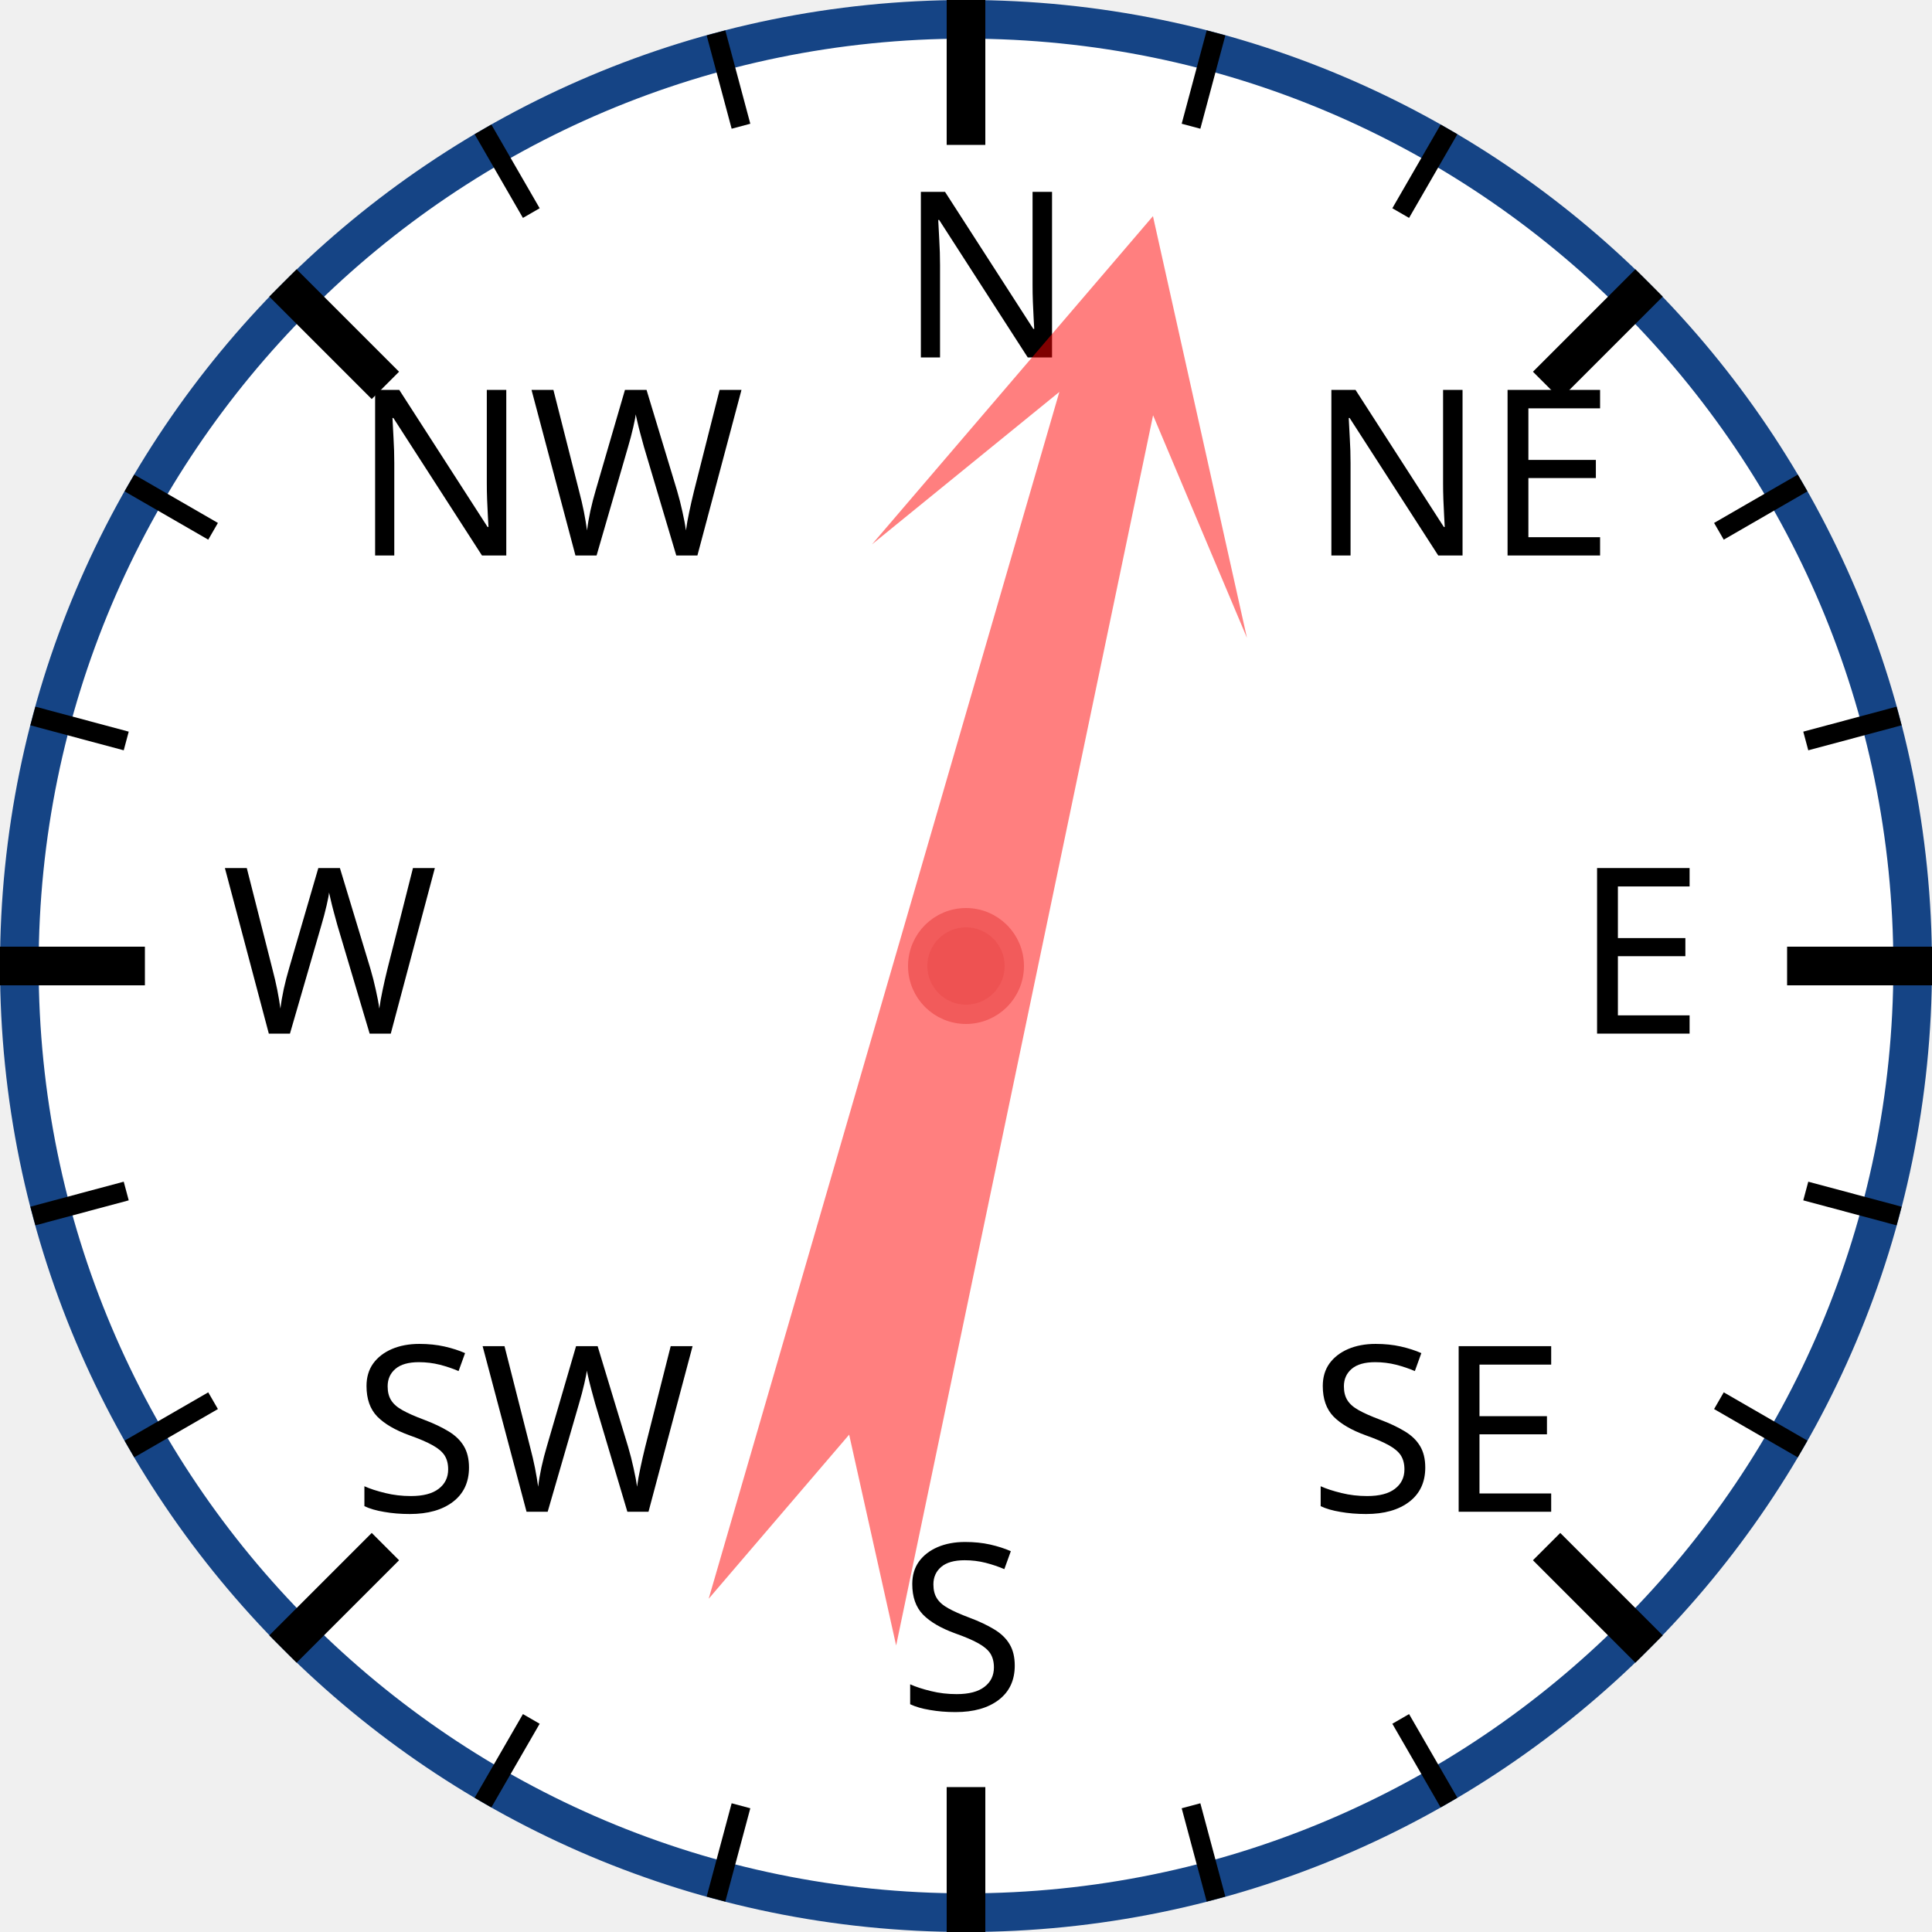
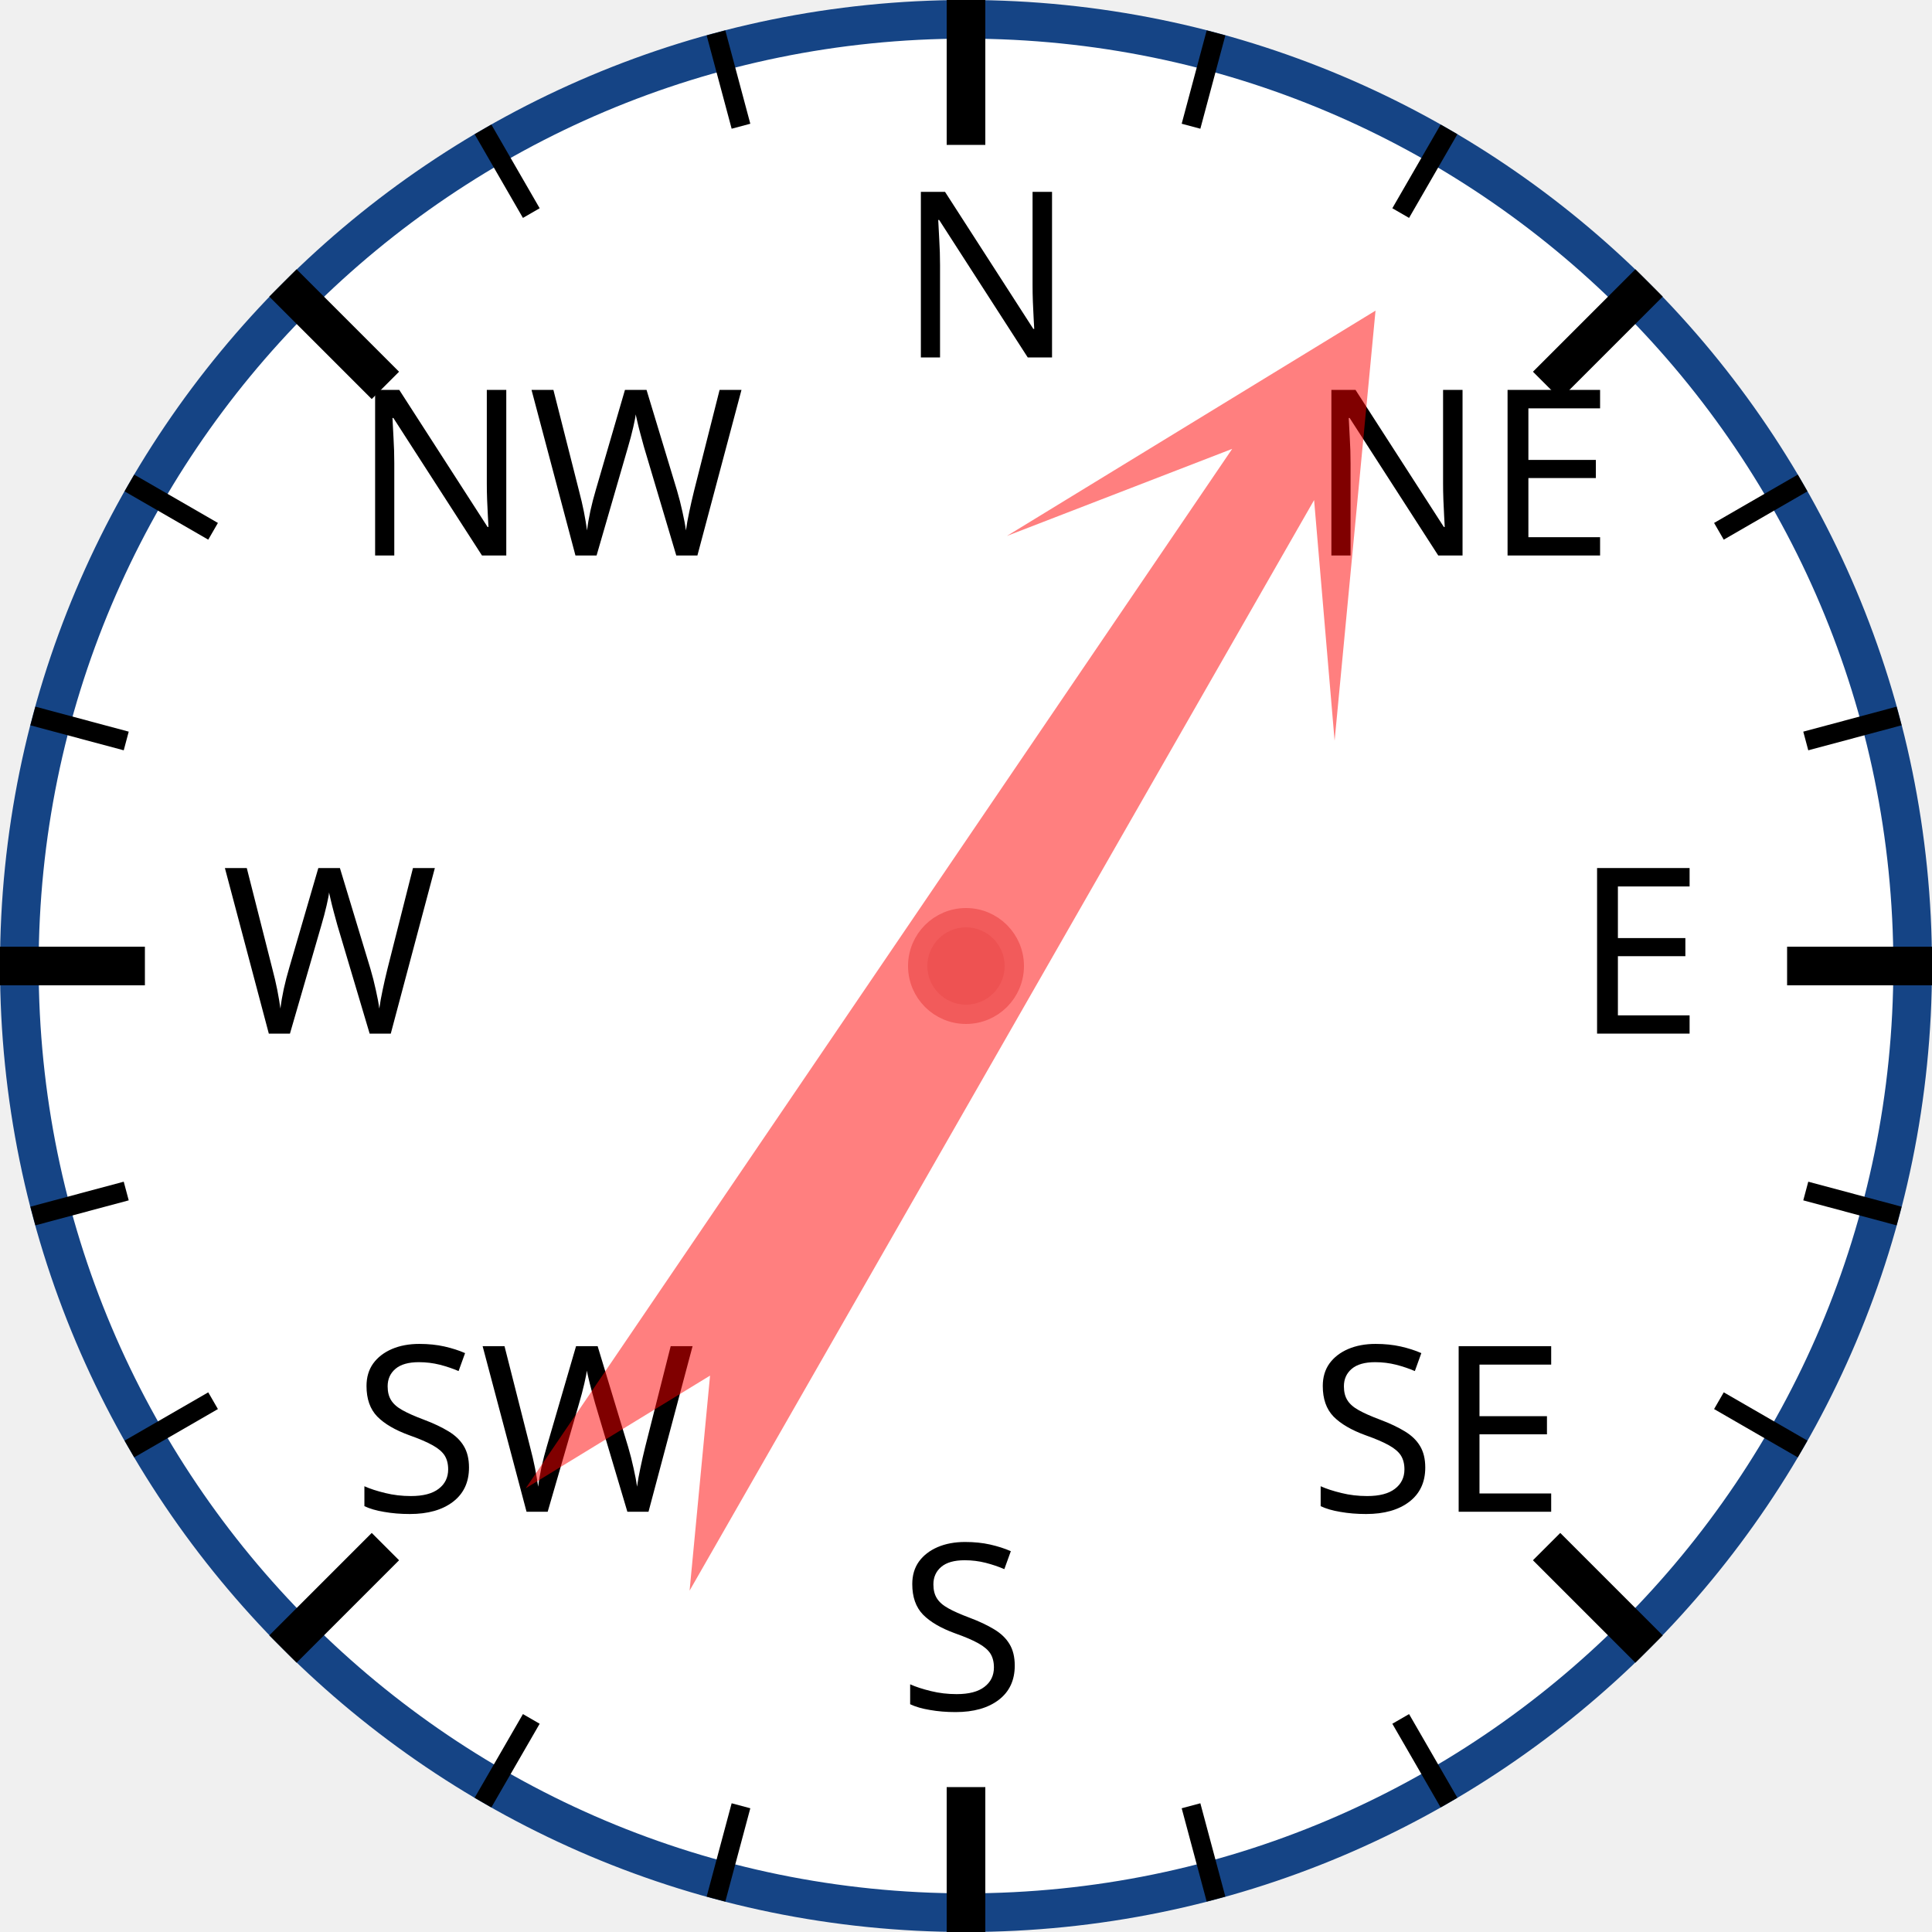
<svg xmlns="http://www.w3.org/2000/svg" width="120px" height="120px" viewBox="0 0 200 200">
  <circle cx="100" cy="100" r="98" style="fill: white; stroke: #154485; stroke-width: 4;" />
  <text x="93.0" y="37.0" style="font-family: sans-serif; font-size: 18pt;">N</text>
  <line x1="100.0" y1="0.0" x2="100.0" y2="15.0" style="stroke: black; stroke-width: 4;" />
  <line x1="74.118" y1="3.407" x2="76.706" y2="13.067" style="stroke: black; stroke-width: 2;" />
  <line x1="50" y1="13.397" x2="55" y2="22.058" style="stroke: black; stroke-width: 2;" />
  <text x="36.503" y="57.503" style="font-family: sans-serif; font-size: 18pt;">NW</text>
  <line x1="29.289" y1="29.289" x2="39.896" y2="39.896" style="stroke: black; stroke-width: 4;" />
  <line x1="13.397" y1="50" x2="22.058" y2="55" style="stroke: black; stroke-width: 2;" />
  <line x1="3.407" y1="74.118" x2="13.067" y2="76.706" style="stroke: black; stroke-width: 2;" />
  <text x="23.0" y="107.0" style="font-family: sans-serif; font-size: 18pt;">W</text>
  <line x1="0.0" y1="100.0" x2="15.0" y2="100.0" style="stroke: black; stroke-width: 4;" />
  <line x1="3.407" y1="125.882" x2="13.067" y2="123.294" style="stroke: black; stroke-width: 2;" />
  <line x1="13.397" y1="150" x2="22.058" y2="145" style="stroke: black; stroke-width: 2;" />
  <text x="36.503" y="156.497" style="font-family: sans-serif; font-size: 18pt;">SW</text>
  <line x1="29.289" y1="170.711" x2="39.896" y2="160.104" style="stroke: black; stroke-width: 4;" />
  <line x1="50" y1="186.603" x2="55" y2="177.942" style="stroke: black; stroke-width: 2;" />
  <line x1="74.118" y1="196.593" x2="76.706" y2="186.933" style="stroke: black; stroke-width: 2;" />
  <text x="93" y="177.0" style="font-family: sans-serif; font-size: 18pt;">S</text>
  <line x1="100" y1="200.0" x2="100" y2="185.0" style="stroke: black; stroke-width: 4;" />
  <line x1="125.882" y1="196.593" x2="123.294" y2="186.933" style="stroke: black; stroke-width: 2;" />
  <line x1="150.0" y1="186.603" x2="145.0" y2="177.942" style="stroke: black; stroke-width: 2;" />
  <text x="135.497" y="156.497" style="font-family: sans-serif; font-size: 18pt;">SE</text>
  <line x1="170.711" y1="170.711" x2="160.104" y2="160.104" style="stroke: black; stroke-width: 4;" />
  <line x1="186.603" y1="150" x2="177.942" y2="145" style="stroke: black; stroke-width: 2;" />
  <line x1="196.593" y1="125.882" x2="186.933" y2="123.294" style="stroke: black; stroke-width: 2;" />
  <text x="163.0" y="107" style="font-family: sans-serif; font-size: 18pt;">E</text>
  <line x1="200.0" y1="100" x2="185.0" y2="100" style="stroke: black; stroke-width: 4;" />
  <line x1="196.593" y1="74.118" x2="186.933" y2="76.706" style="stroke: black; stroke-width: 2;" />
  <line x1="186.603" y1="50" x2="177.942" y2="55" style="stroke: black; stroke-width: 2;" />
  <text x="135.497" y="57.503" style="font-family: sans-serif; font-size: 18pt;">NE</text>
  <line x1="170.711" y1="29.289" x2="160.104" y2="39.896" style="stroke: black; stroke-width: 4;" />
  <line x1="150" y1="13.397" x2="145" y2="22.058" style="stroke: black; stroke-width: 2;" />
  <line x1="125.882" y1="3.407" x2="123.294" y2="13.067" style="stroke: black; stroke-width: 2;" />
-   <polygon points="100 20 120 60 105 40 110 170 100 150 90 170 95 40 80 60" style="fill: red; fill-opacity: 0.5;" transform="rotate(14,100,100)" />
+   <polygon points="100 20 120 60 105 40 110 170 100 150 90 170 95 40 80 60" style="fill: red; fill-opacity: 0.5;" transform="rotate(32,100,100)" />
  <circle cx="100" cy="100" r="5" style="fill: #EE5252; stroke: #F25B5B; stroke-width: 2;" />
</svg>
